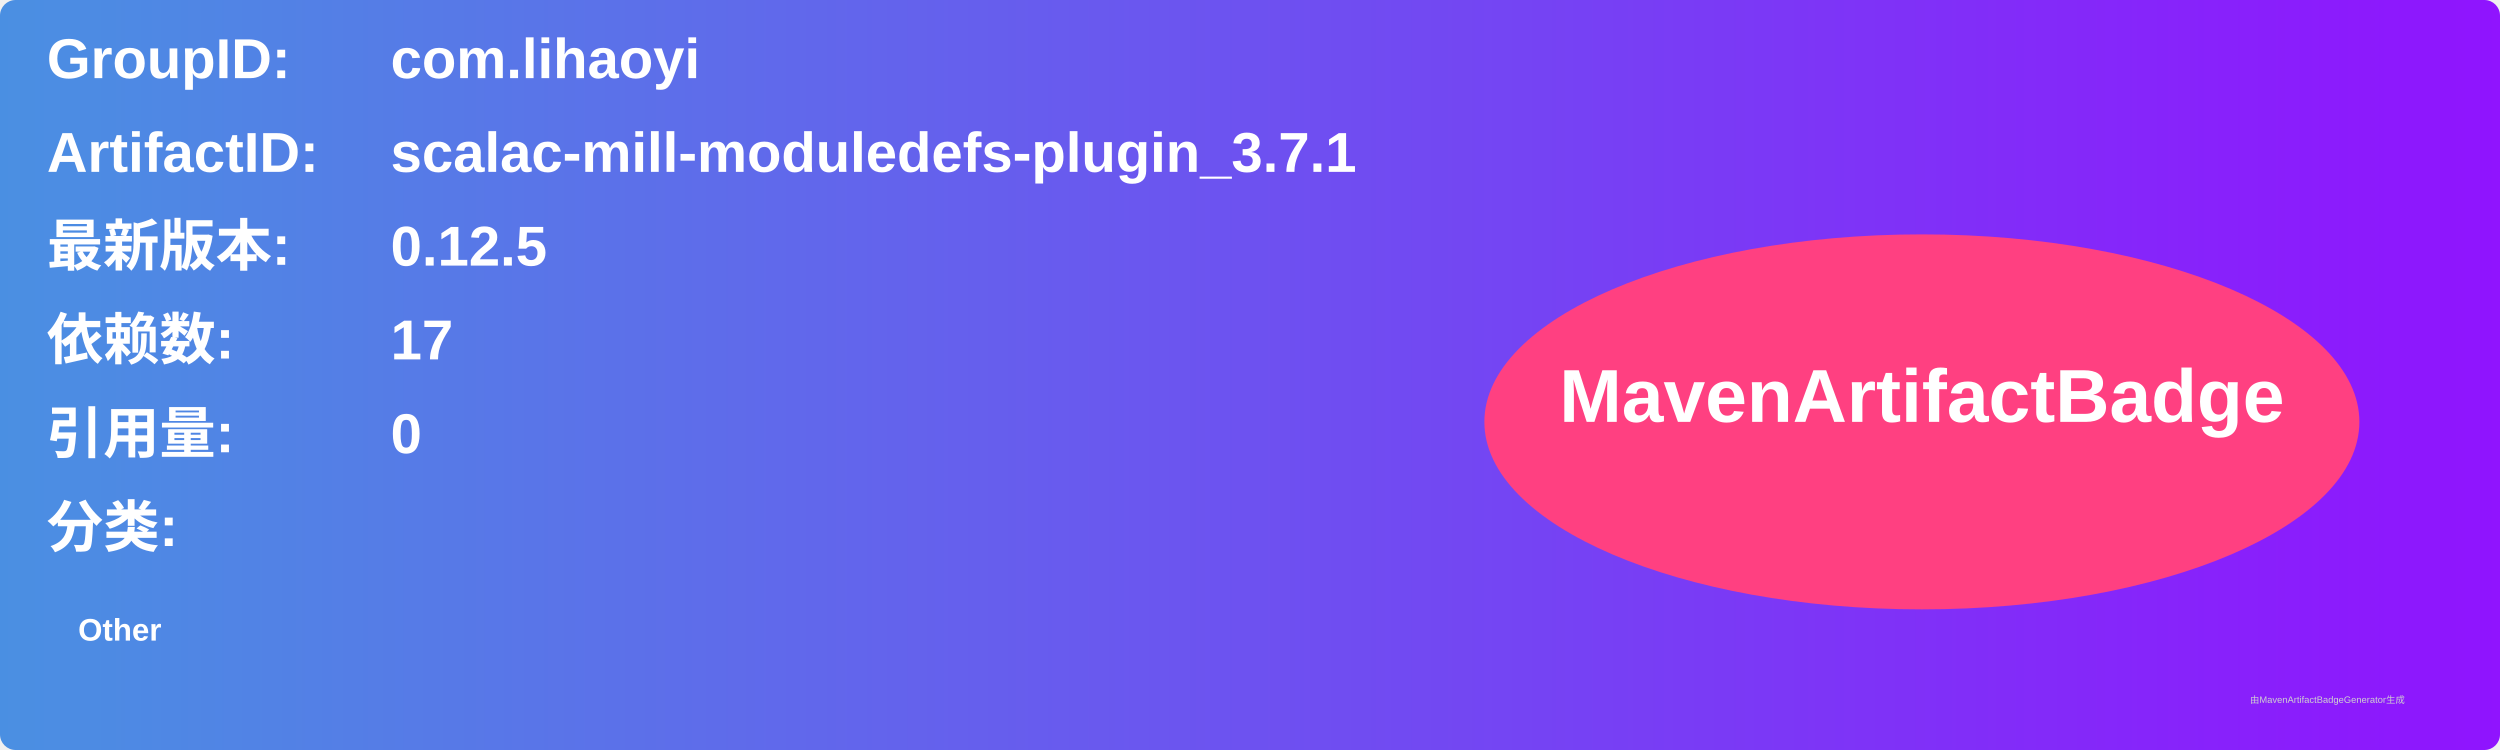
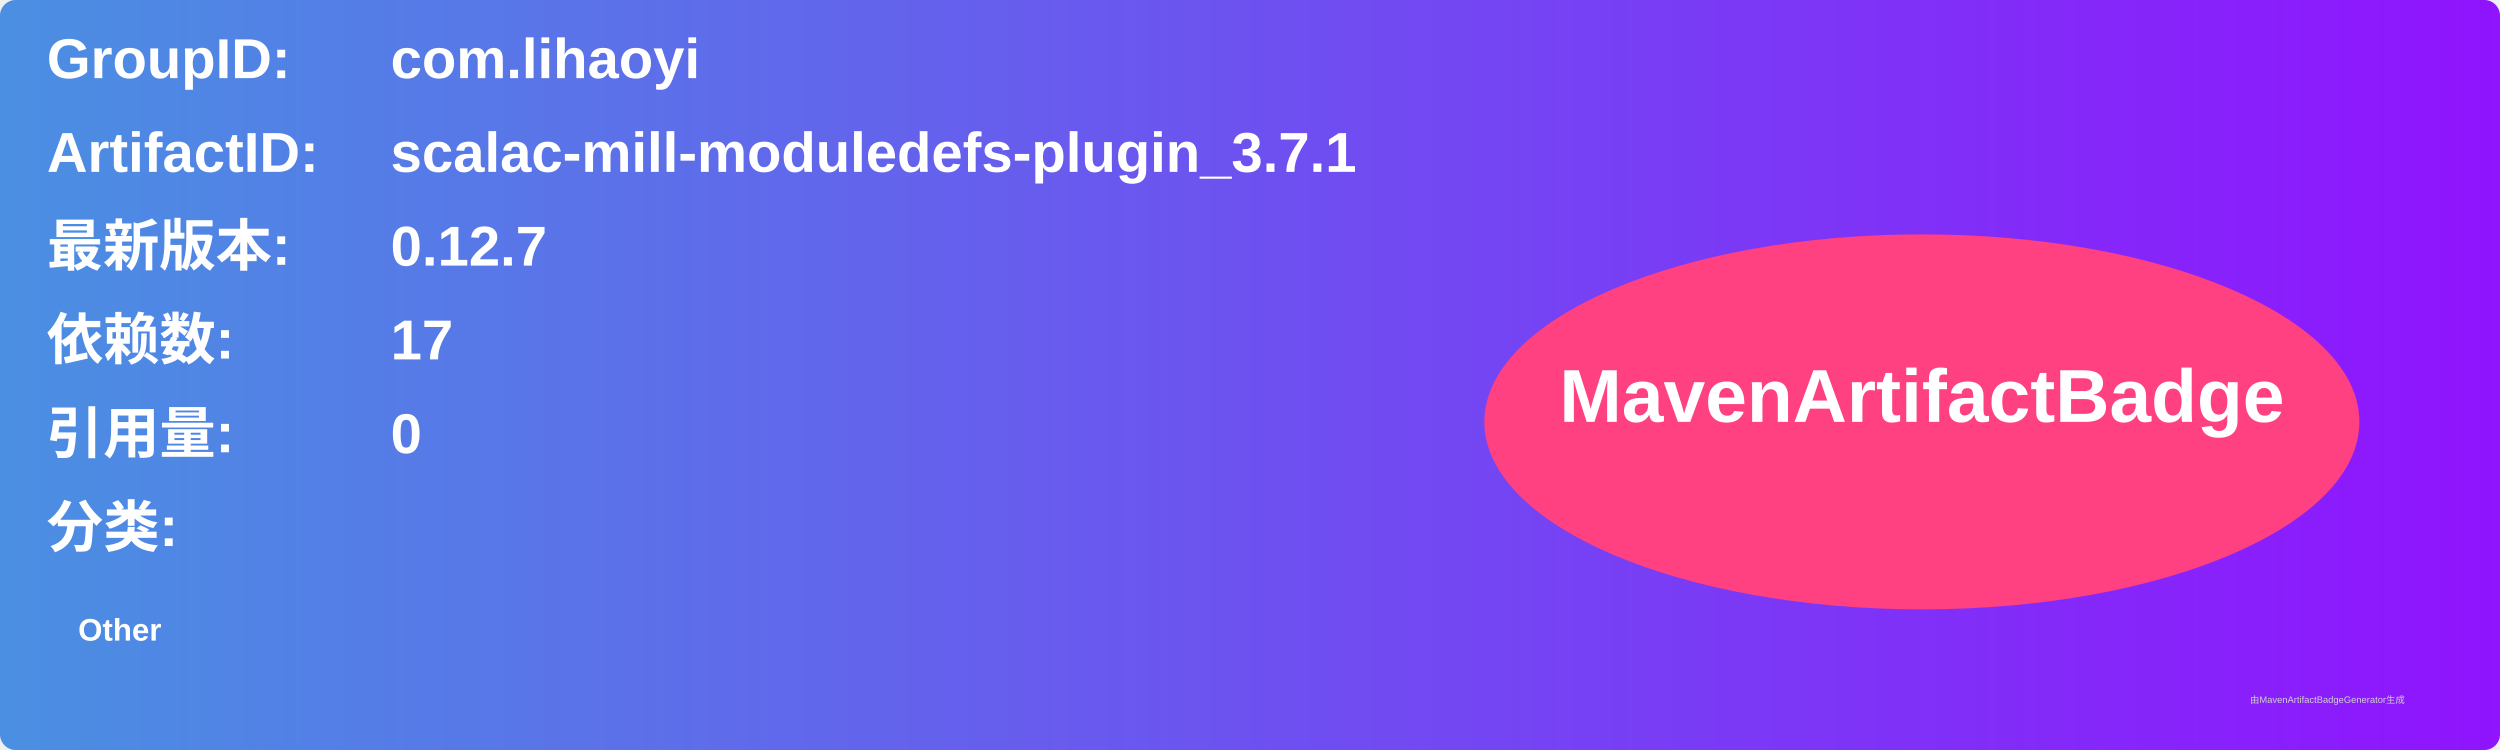
<svg xmlns="http://www.w3.org/2000/svg" width="800" height="240" viewBox="0 0 800 240">
  <linearGradient id="grad" x1="0%" y1="0%" x2="100%" y2="0%">
    <stop offset="0%" stop-color="#4a90e2" />
    <stop offset="100%" stop-color="#9013fe" />
  </linearGradient>
  <rect width="100%" height="100%" rx="5" ry="5" fill="url(#grad)" />
  <g transform="translate(15, 15)">
    <text x="0" y="10" font-family="Arial" font-size="18" fill="white" font-weight="bold" width="260">GroupID:</text>
    <text x="110" y="10" font-family="Arial" font-size="18" fill="white" font-weight="bold" width="460">com.lihaoyi</text>
    <text x="0" y="40" font-family="Arial" font-size="18" fill="white" font-weight="bold" width="260">ArtifactID:</text>
    <text x="110" y="40" font-family="Arial" font-size="18" fill="white" font-weight="bold" width="460">scalac-mill-moduledefs-plugin_3.7.1</text>
    <text x="0" y="70" font-family="Arial" font-size="18" fill="white" font-weight="bold">最新版本:</text>
    <text x="110" y="70" font-family="Arial" font-size="18" fill="white" font-weight="bold">
-       <tspan font-weight="bold">0.12.5</tspan>
+       <tspan font-weight="bold">0.12.7</tspan>
    </text>
    <text x="0" y="100" font-family="Arial" font-size="18" fill="white" font-weight="bold">依赖数: </text>
    <text x="110" y="100" font-family="Arial" font-size="18" fill="white">
      <tspan font-weight="bold">17</tspan>
    </text>
    <text x="0" y="130" font-family="Arial" font-size="18" fill="white" font-weight="bold">引用量: </text>
    <text x="110" y="130" font-family="Arial" font-size="18" fill="white">
      <tspan font-weight="bold">0</tspan>
    </text>
    <text x="0" y="160" font-family="Arial" font-size="18" fill="white" font-weight="bold">分类:</text>
    <text x="10" y="190" font-family="Arial" font-size="10" fill="white">
      <tspan font-weight="bold">Other</tspan>
    </text>
    <ellipse cx="600" cy="120" rx="140" ry="60" fill="#ff4081" />
    <text x="600" y="120" text-anchor="middle" font-family="Arial" font-size="24" fill="white" font-weight="bold">MavenArtifactBadge</text>
  </g>
  <text x="720" y="225" font-family="Arial" font-size="3" fill="#d0d0d0">由MavenArtifactBadgeGenerator生成</text>
</svg>
